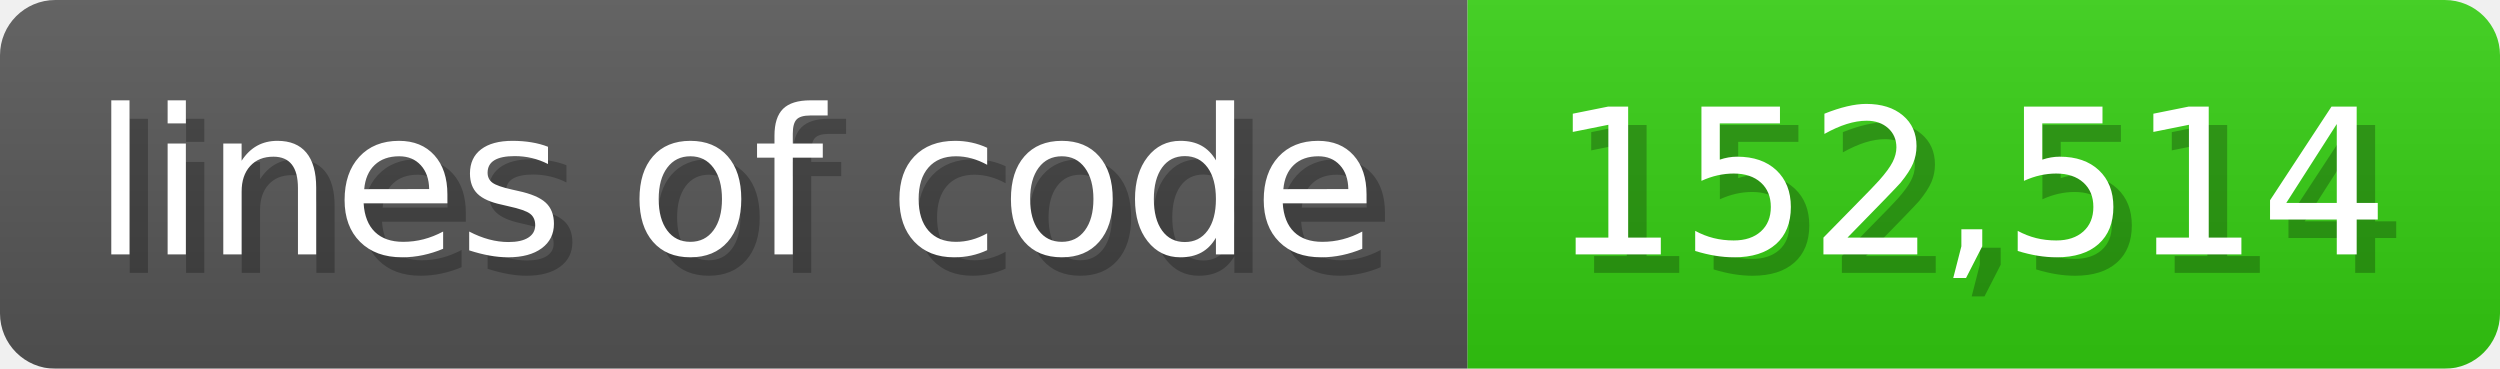
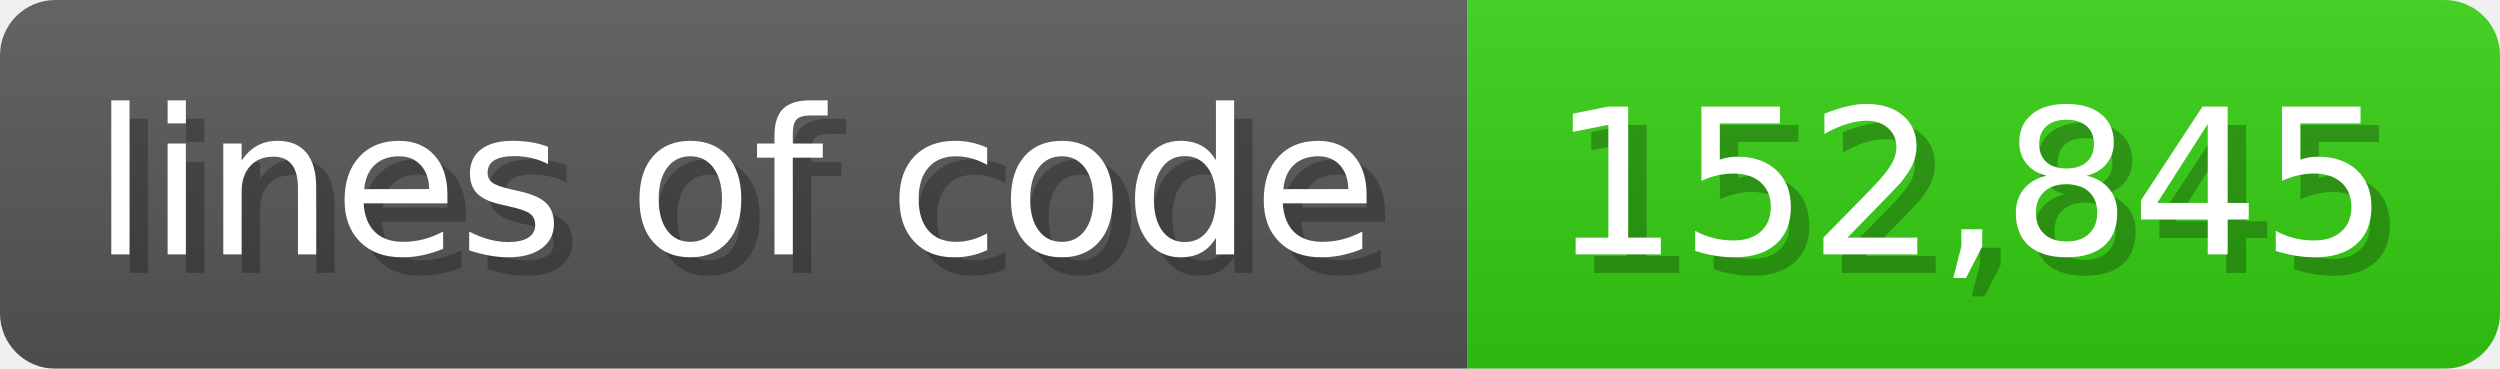
<svg xmlns="http://www.w3.org/2000/svg" width="135.6" height="20" viewBox="0 0 1356 200">
  <linearGradient id="a" x2="0" y2="100%">
    <stop offset="0" stop-opacity=".1" stop-color="#EEE" />
    <stop offset="1" stop-opacity=".1" />
  </linearGradient>
  <mask id="m">
    <rect width="1356" height="200" rx="30" fill="#FFF" />
  </mask>
  <g mask="url(#m)">
    <rect width="796" height="200" fill="#555" />
    <rect width="560" height="200" fill="#3C1" x="796" />
    <rect width="1356" height="200" fill="url(#a)" />
  </g>
  <g fill="#fff" text-anchor="start" font-family="Verdana,DejaVu Sans,sans-serif" font-size="110">
    <text x="60" y="148" textLength="696" fill="#000" opacity="0.25">lines of code</text>
    <text x="50" y="138" textLength="696">lines of code</text>
-     <text x="851" y="148" textLength="460" fill="#000" opacity="0.25">152,514</text>
-     <text x="841" y="138" textLength="460">152,514</text>
+     <text x="851" y="148" textLength="460" fill="#000" opacity="0.25">152,845</text>
+     <text x="841" y="138" textLength="460">152,845</text>
  </g>
</svg>
